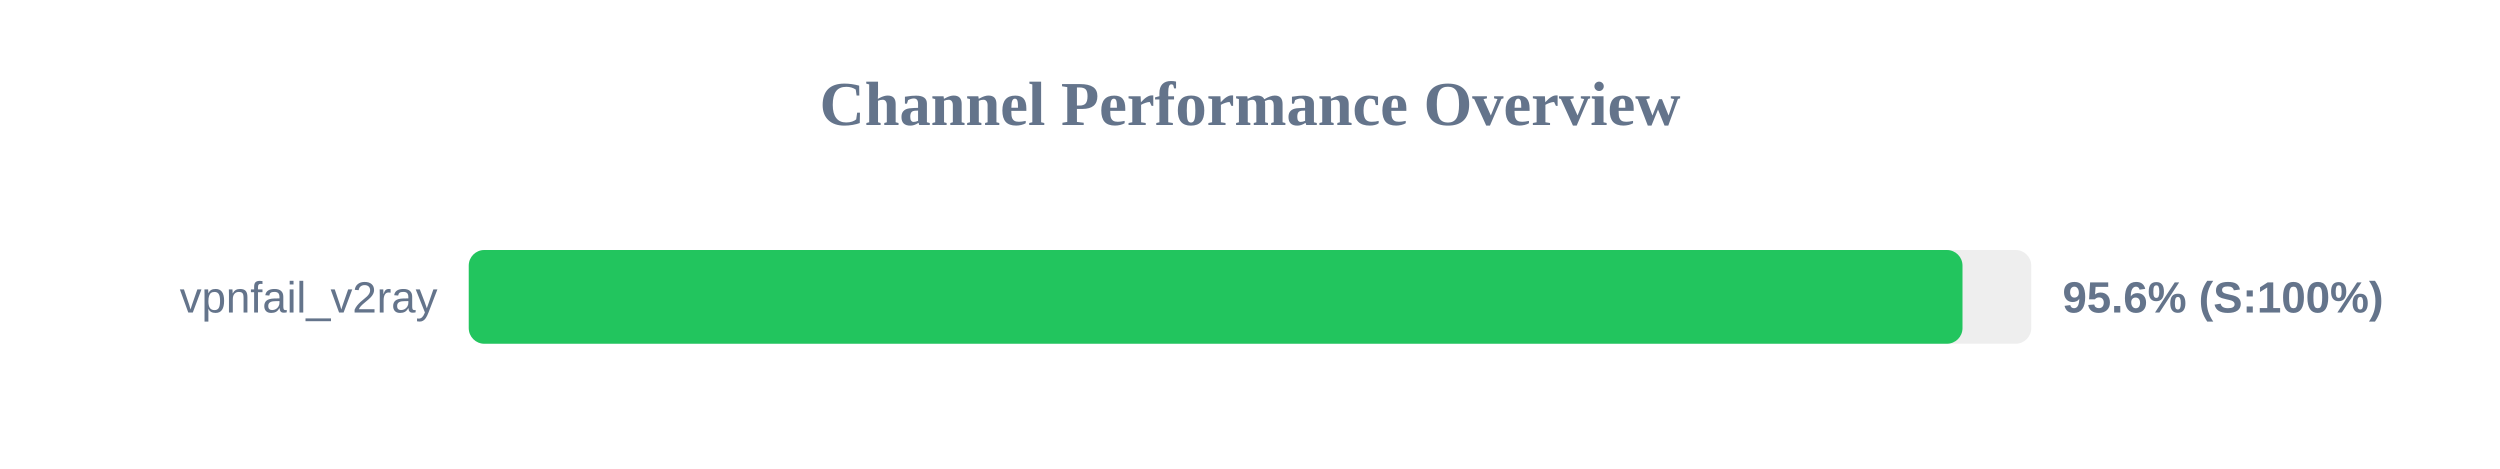
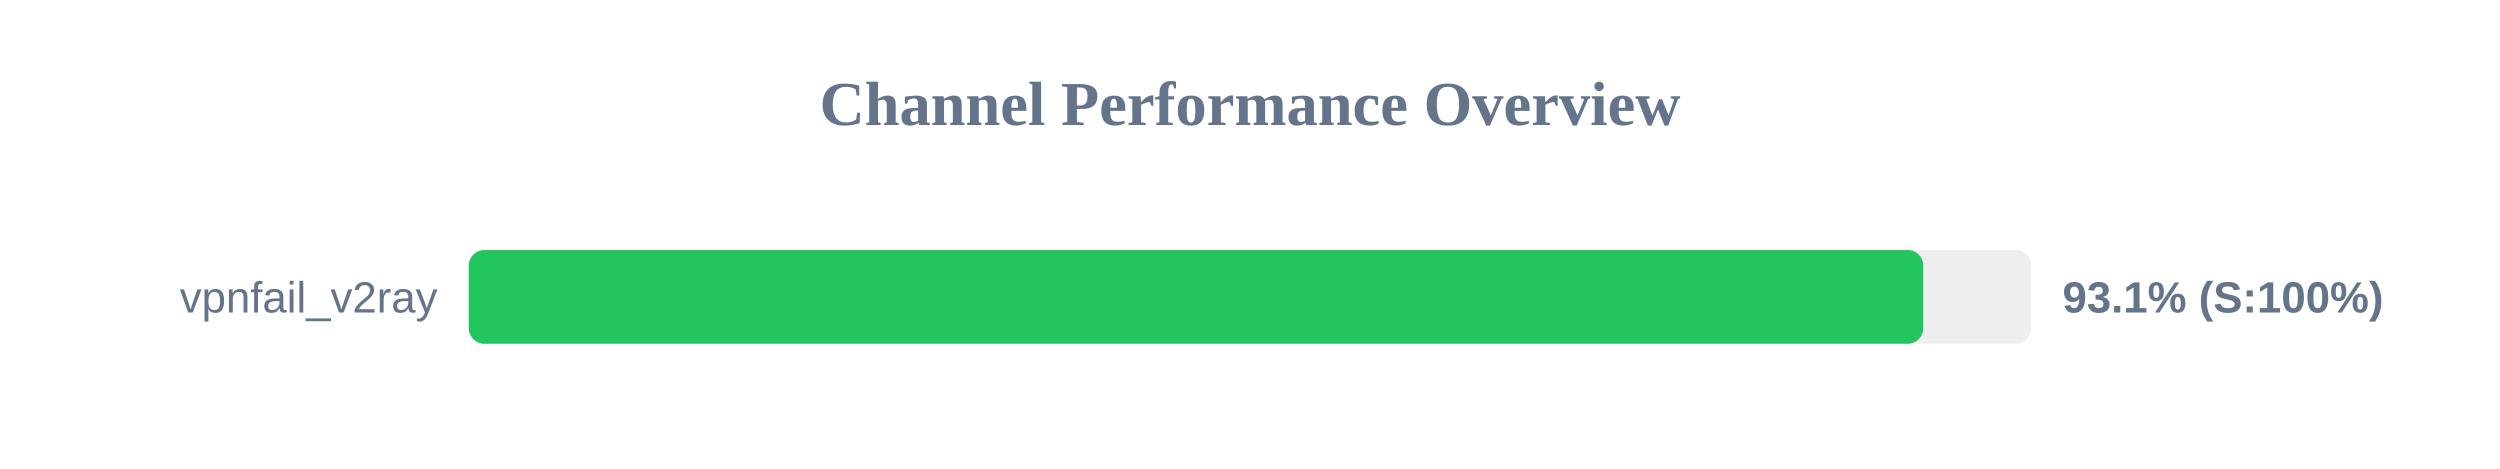
<svg xmlns="http://www.w3.org/2000/svg" width="800" height="150" version="1.1">
  <style>
        .row { font: 14px Arial; fill: #64748b; }
        .score { font: bold 14px Arial; fill: #64748b; }
    </style>
  <text x="400" y="40" text-anchor="middle" font-size="20px" font-weight="bold" fill="#64748b">Channel Performance Overview</text>
  <rect x="150" y="80" width="500" height="30" fill="#eee" rx="5" />
-   <rect x="150" y="80" width="478.0" height="30" fill="#22c55e" rx="5" />
+   <rect x="150" y="80" width="465.45" height="30" fill="#22c55e" rx="5" />
  <text x="140" y="100" text-anchor="end" class="row">vpnfail_v2ray</text>
-   <text x="660" y="100" text-anchor="start" class="score">95.6% (S:100%)</text>
+   <text x="660" y="100" text-anchor="start" class="score">93.1% (S:100%)</text>
</svg>
